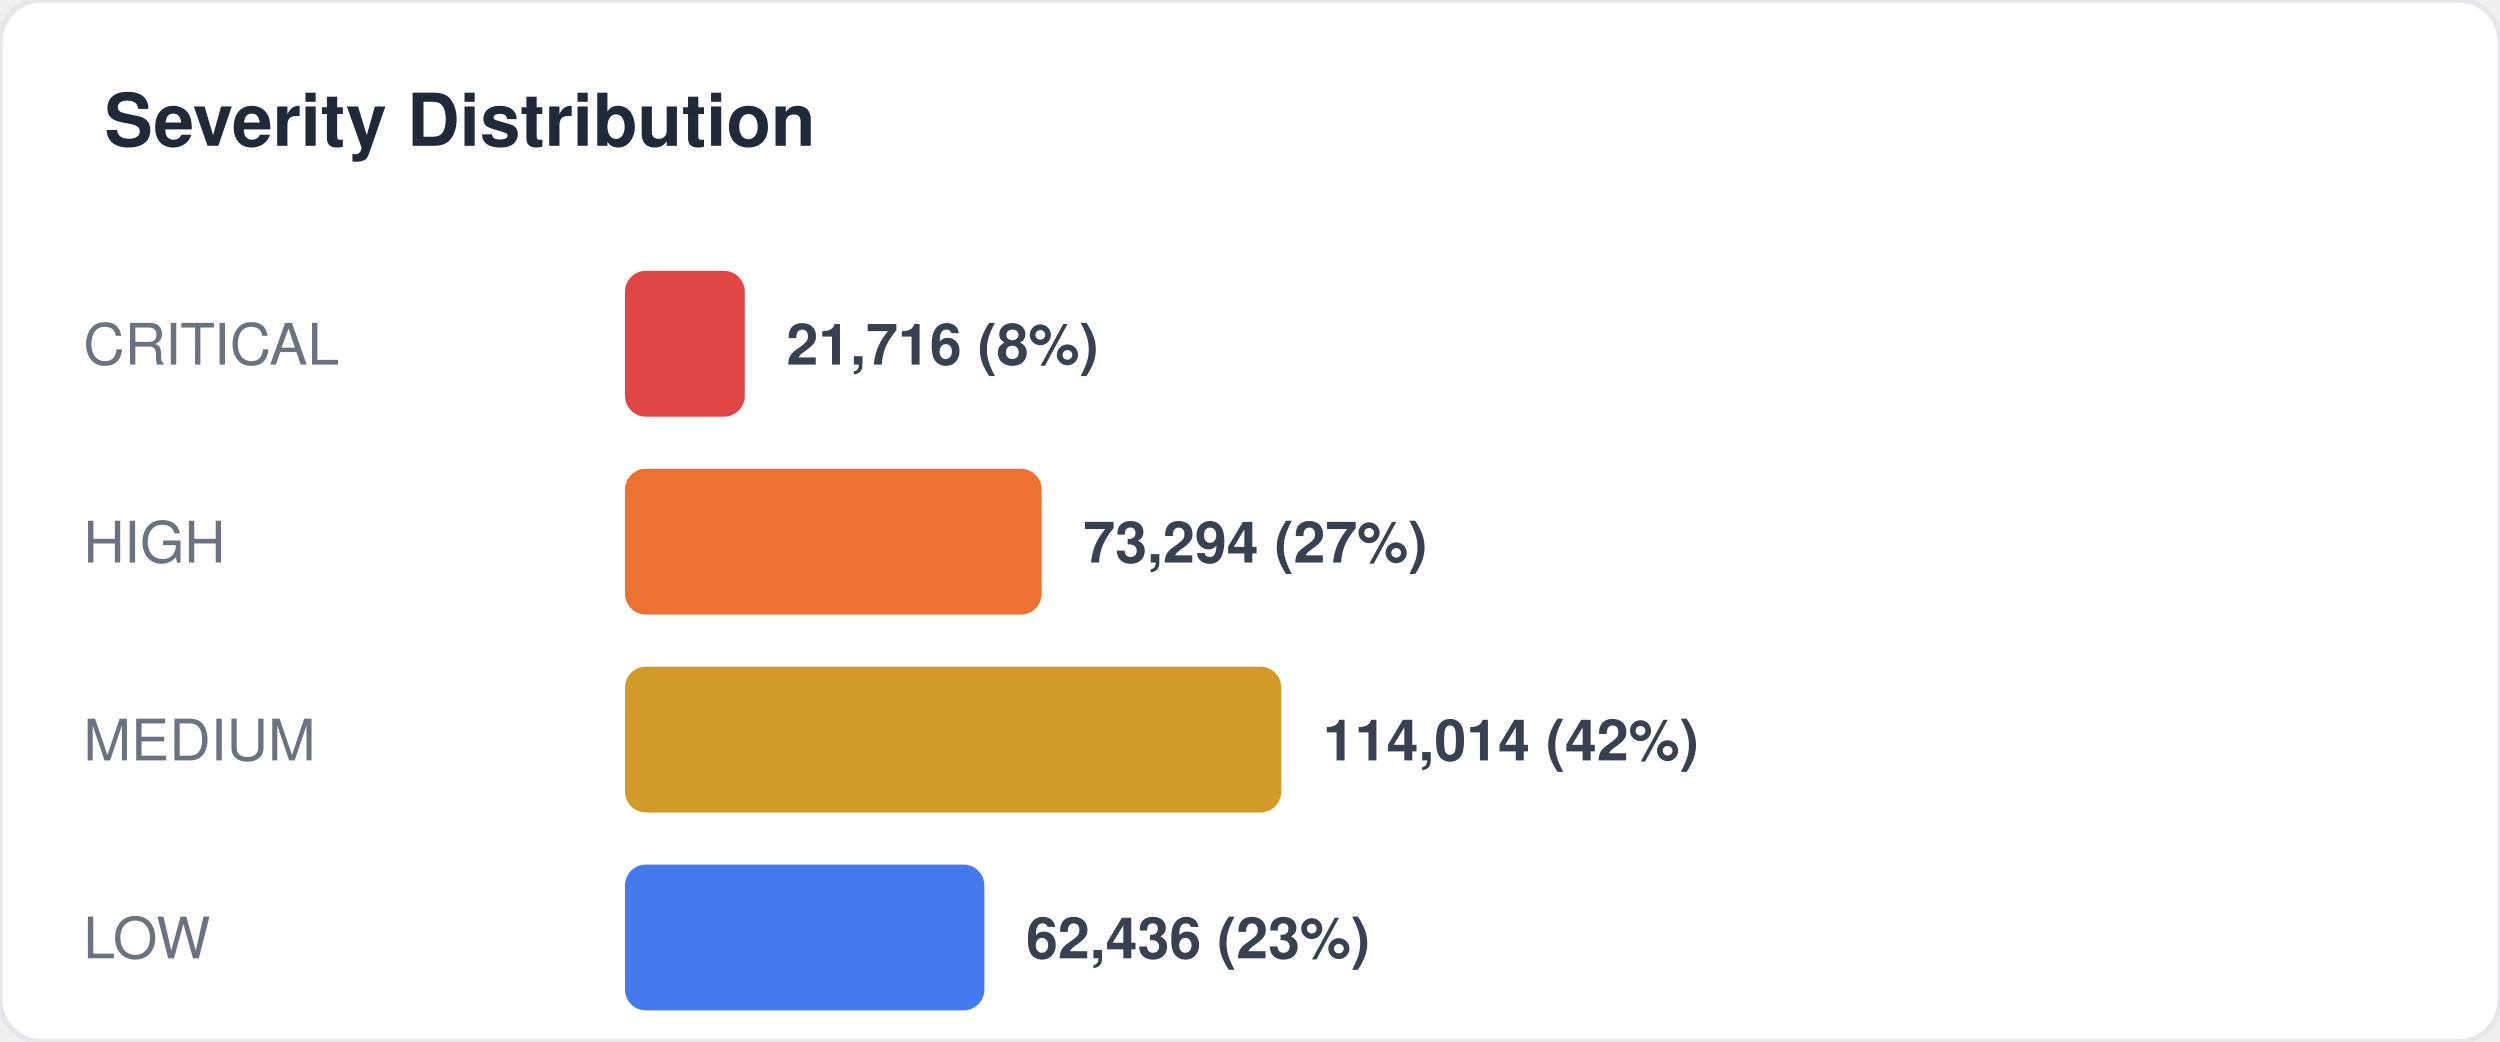
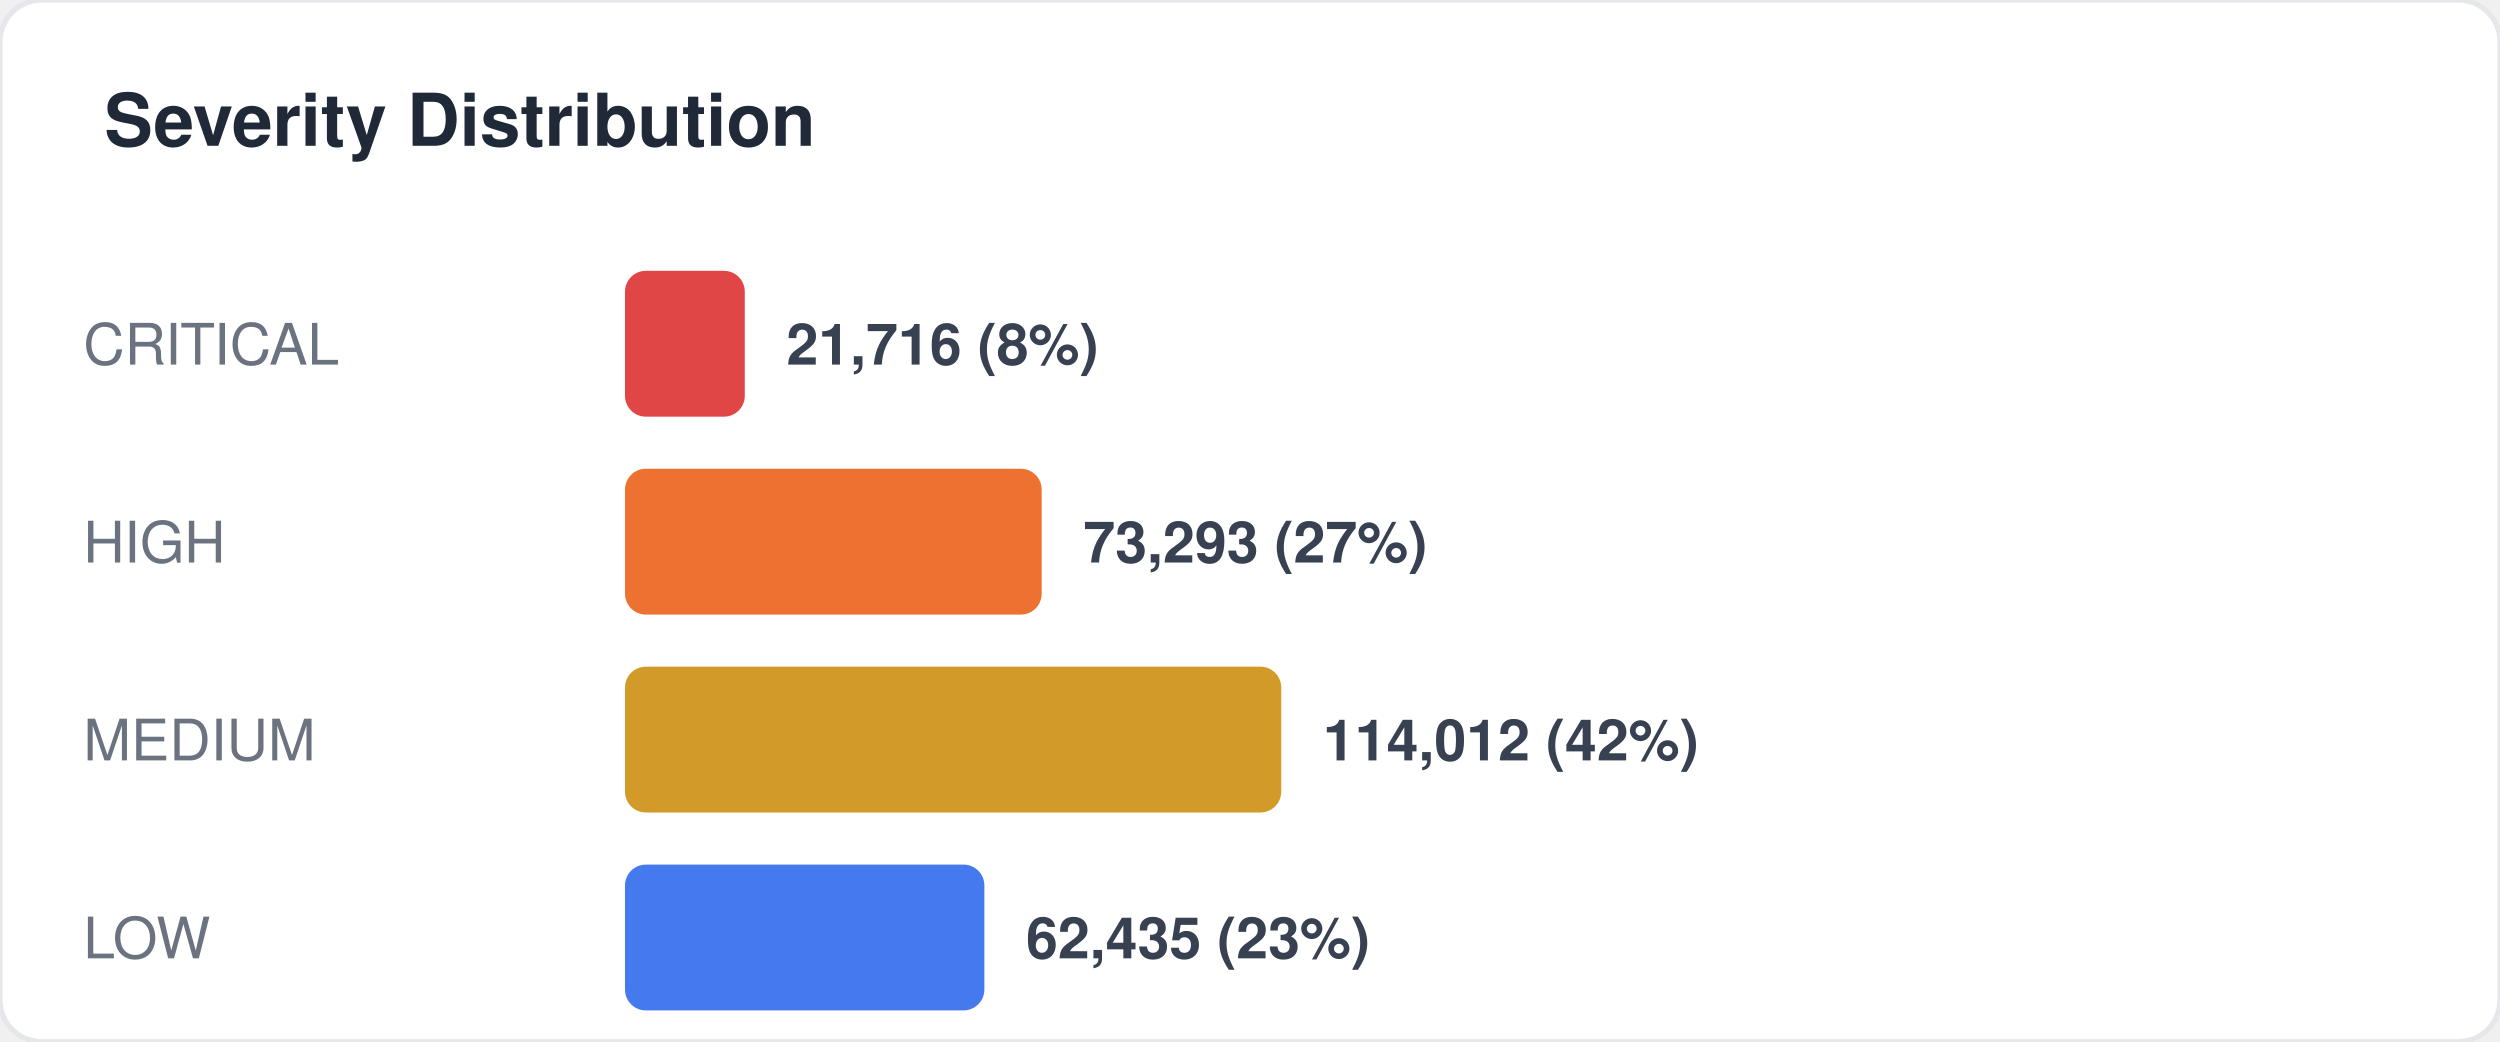
<svg xmlns="http://www.w3.org/2000/svg" width="480" height="200" viewBox="0 0 480 200" fill="none">
  <style>
  text { font-family: -apple-system, BlinkMacSystemFont, "Segoe UI", Helvetica, Arial, sans-serif; }
  .title { font-size: 14px; font-weight: 700; fill: #1f2937; }
  .label { font-size: 11px; fill: #6b7280; }
  .value { font-size: 11px; font-weight: 600; fill: #374151; }
  .big-number { font-size: 28px; font-weight: 800; fill: #111827; }
  .sub { font-size: 10px; fill: #9ca3af; }
</style>
  <rect width="480" height="200" rx="8" fill="#ffffff" stroke="#e5e7eb" stroke-width="1" />
  <text x="20" y="28" class="title">Severity Distribution</text>
  <text x="16" y="70" class="label">CRITICAL</text>
  <rect x="120" y="52" width="23" height="28" rx="4" fill="#dc2626" opacity="0.85" />
  <text x="151" y="70" class="value">21,716 (8%)</text>
  <text x="16" y="108" class="label">HIGH</text>
  <rect x="120" y="90" width="80" height="28" rx="4" fill="#ea580c" opacity="0.85" />
-   <text x="208" y="108" class="value">73,294 (27%)</text>
+   <text x="208" y="108" class="value">73,293 (27%)</text>
  <text x="16" y="146" class="label">MEDIUM</text>
  <rect x="120" y="128" width="126" height="28" rx="4" fill="#ca8a04" opacity="0.85" />
-   <text x="254" y="146" class="value">114,014 (42%)</text>
+   <text x="254" y="146" class="value">114,012 (42%)</text>
  <text x="16" y="184" class="label">LOW</text>
  <rect x="120" y="166" width="69" height="28" rx="4" fill="#2563eb" opacity="0.85" />
-   <text x="197" y="184" class="value">62,436 (23%)</text>
+   <text x="197" y="184" class="value">62,435 (23%)</text>
</svg>
